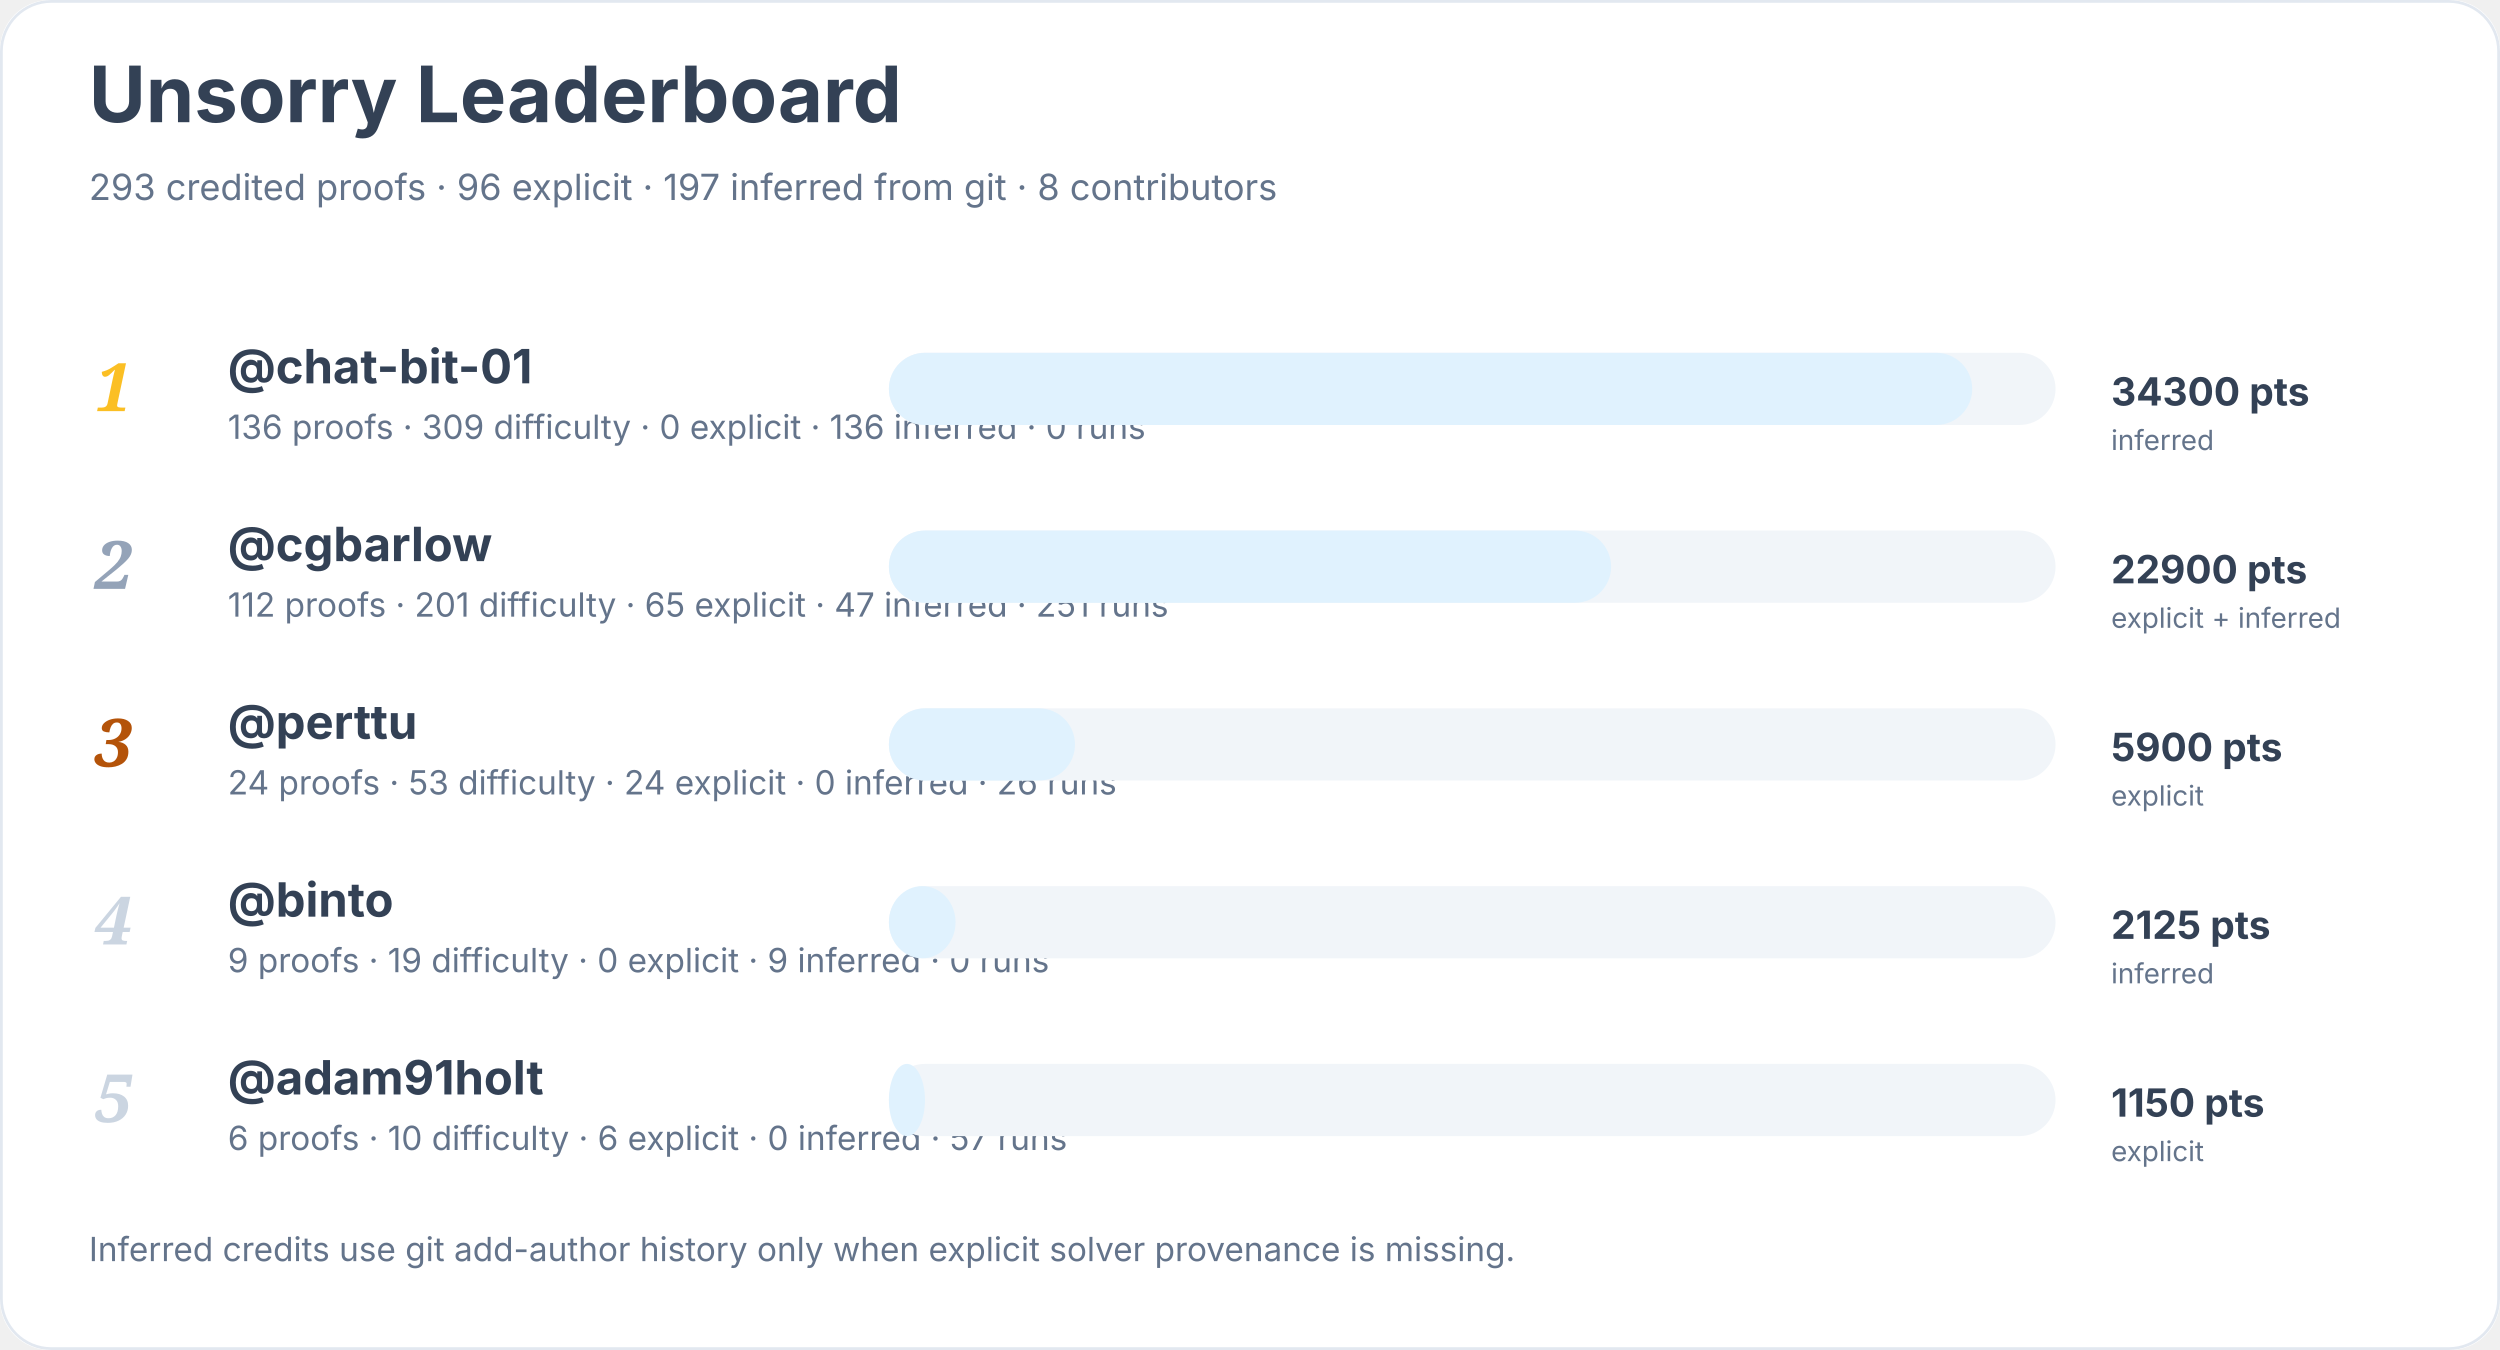
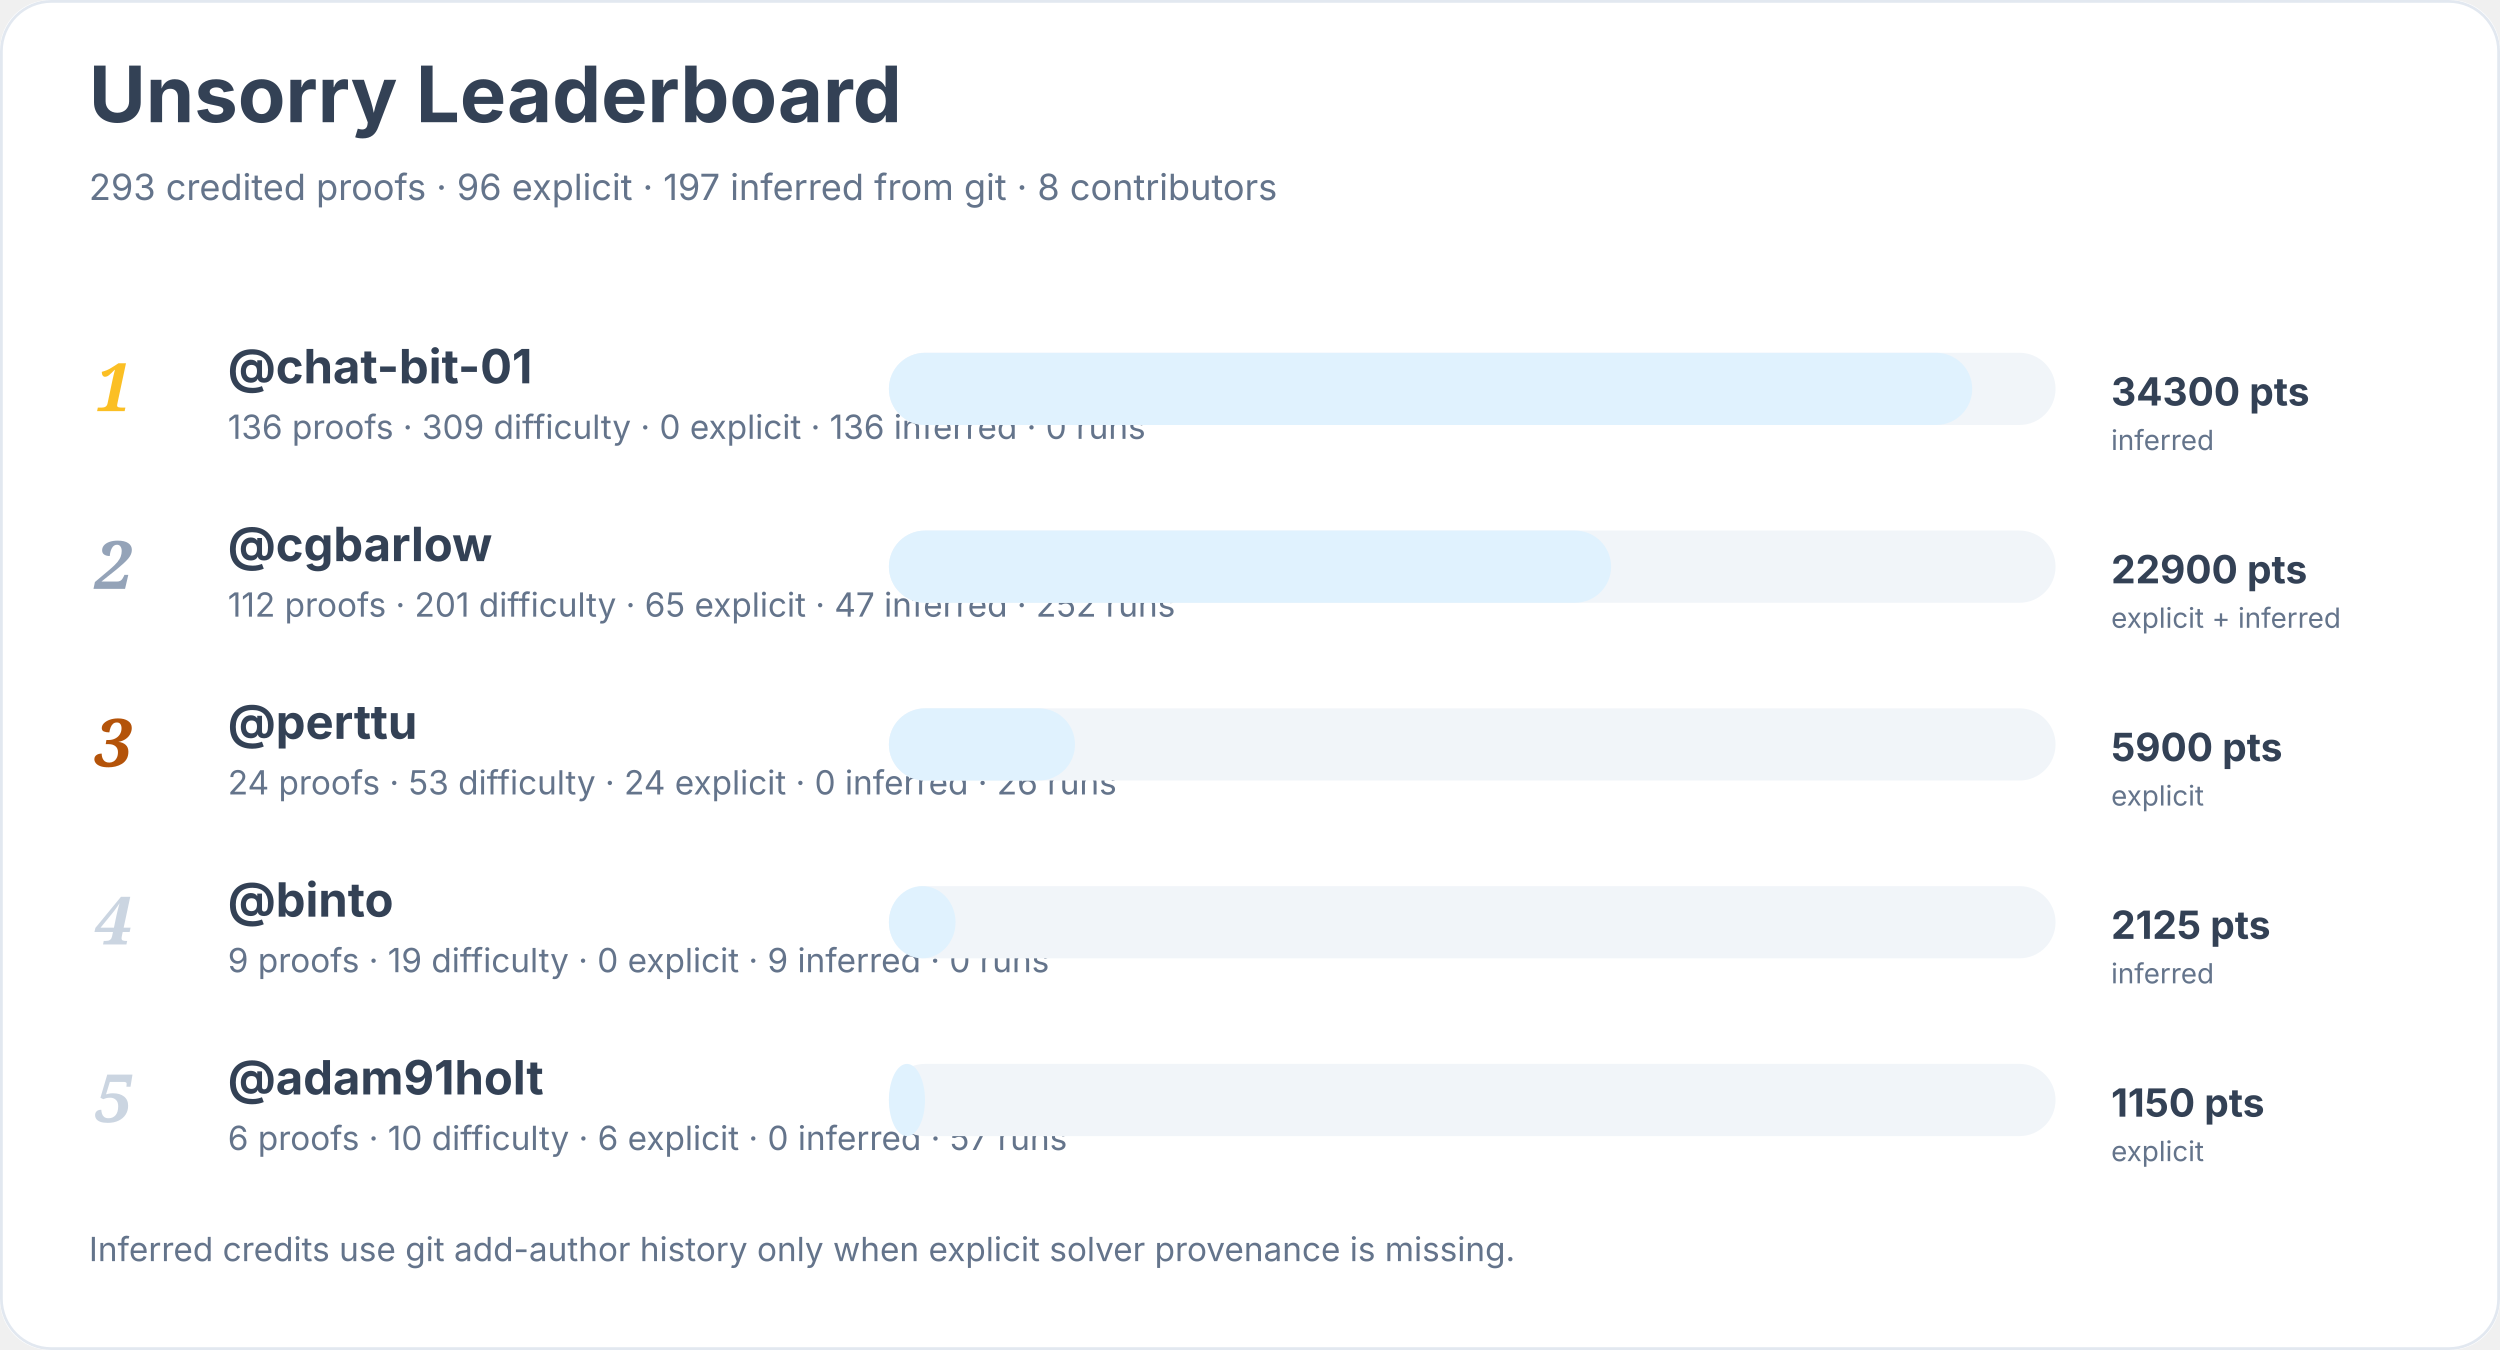
<svg xmlns="http://www.w3.org/2000/svg" width="900" height="486" viewBox="0 0 900 486" role="img" aria-labelledby="title desc">
  <rect width="900" height="100%" rx="18" fill="#ffffff" />
  <rect x="0.5" y="0.5" width="899" height="485" rx="18" fill="none" stroke="#e2e8f0" />
  <text x="32" y="44" font-family="Inter, system-ui, sans-serif" font-size="28" font-weight="700" fill="#334155">Unsorry Leaderboard</text>
  <text x="32" y="72" font-family="Inter, system-ui, sans-serif" font-size="13" fill="#64748b">293 credited proofs · 96 explicit · 197 inferred from git · 8 contributors</text>
  <text x="34" y="148" font-family="Georgia, serif" font-size="24" font-style="italic" font-weight="700" fill="#fbbf24">1</text>
  <a href="https://github.com/chat-bit-01">
    <text x="82" y="138" font-family="Inter, system-ui, sans-serif" font-size="17" font-weight="650" fill="#334155">@chat-bit-01</text>
  </a>
  <text x="82" y="158" font-family="Inter, system-ui, sans-serif" font-size="12" fill="#64748b">136 proofs · 309 difficulty · 0 explicit · 136 inferred · 0 runs</text>
  <rect x="320" y="127" width="420" height="26" rx="13" fill="#f1f5f9" />
  <rect x="320" y="127" width="390" height="26" rx="13" fill="#e0f2fe" />
  <text x="760" y="146" font-family="Inter, system-ui, sans-serif" font-size="14" font-weight="700" fill="#334155">34300 pts</text>
  <text x="760" y="162" font-family="Inter, system-ui, sans-serif" font-size="10" fill="#64748b">inferred</text>
  <text x="34" y="212" font-family="Georgia, serif" font-size="24" font-style="italic" font-weight="700" fill="#94a3b8">2</text>
  <a href="https://github.com/cgbarlow">
    <text x="82" y="202" font-family="Inter, system-ui, sans-serif" font-size="17" font-weight="650" fill="#334155">@cgbarlow</text>
  </a>
-   <text x="82" y="222" font-family="Inter, system-ui, sans-serif" font-size="12" fill="#64748b">112 proofs · 201 difficulty · 65 explicit · 47 inferred · 251 runs</text>
+   <text x="82" y="222" font-family="Inter, system-ui, sans-serif" font-size="12" fill="#64748b">112 proofs · 201 difficulty · 65 explicit · 47 inferred · 252 runs</text>
  <rect x="320" y="191" width="420" height="26" rx="13" fill="#f1f5f9" />
  <rect x="320" y="191" width="260" height="26" rx="13" fill="#e0f2fe" />
  <text x="760" y="210" font-family="Inter, system-ui, sans-serif" font-size="14" font-weight="700" fill="#334155">22900 pts</text>
  <text x="760" y="226" font-family="Inter, system-ui, sans-serif" font-size="10" fill="#64748b">explicit + inferred</text>
  <text x="34" y="276" font-family="Georgia, serif" font-size="24" font-style="italic" font-weight="700" fill="#b45309">3</text>
  <a href="https://github.com/perttu">
    <text x="82" y="266" font-family="Inter, system-ui, sans-serif" font-size="17" font-weight="650" fill="#334155">@perttu</text>
  </a>
  <text x="82" y="286" font-family="Inter, system-ui, sans-serif" font-size="12" fill="#64748b">24 proofs · 53 difficulty · 24 explicit · 0 inferred · 26 runs</text>
  <rect x="320" y="255" width="420" height="26" rx="13" fill="#f1f5f9" />
  <rect x="320" y="255" width="67" height="26" rx="13" fill="#e0f2fe" />
  <text x="760" y="274" font-family="Inter, system-ui, sans-serif" font-size="14" font-weight="700" fill="#334155">5900 pts</text>
  <text x="760" y="290" font-family="Inter, system-ui, sans-serif" font-size="10" fill="#64748b">explicit</text>
  <text x="34" y="340" font-family="Georgia, serif" font-size="24" font-style="italic" font-weight="700" fill="#cbd5e1">4</text>
  <a href="https://github.com/binto">
    <text x="82" y="330" font-family="Inter, system-ui, sans-serif" font-size="17" font-weight="650" fill="#334155">@binto</text>
  </a>
  <text x="82" y="350" font-family="Inter, system-ui, sans-serif" font-size="12" fill="#64748b">9 proofs · 19 difficulty · 0 explicit · 9 inferred · 0 runs</text>
  <rect x="320" y="319" width="420" height="26" rx="13" fill="#f1f5f9" />
  <rect x="320" y="319" width="24" height="26" rx="13" fill="#e0f2fe" />
  <text x="760" y="338" font-family="Inter, system-ui, sans-serif" font-size="14" font-weight="700" fill="#334155">2125 pts</text>
  <text x="760" y="354" font-family="Inter, system-ui, sans-serif" font-size="10" fill="#64748b">inferred</text>
  <text x="34" y="404" font-family="Georgia, serif" font-size="24" font-style="italic" font-weight="700" fill="#cbd5e1">5</text>
  <a href="https://github.com/adam91holt">
    <text x="82" y="394" font-family="Inter, system-ui, sans-serif" font-size="17" font-weight="650" fill="#334155">@adam91holt</text>
  </a>
  <text x="82" y="414" font-family="Inter, system-ui, sans-serif" font-size="12" fill="#64748b">6 proofs · 10 difficulty · 6 explicit · 0 inferred · 57 runs</text>
  <rect x="320" y="383" width="420" height="26" rx="13" fill="#f1f5f9" />
  <rect x="320" y="383" width="13" height="26" rx="13" fill="#e0f2fe" />
  <text x="760" y="402" font-family="Inter, system-ui, sans-serif" font-size="14" font-weight="700" fill="#334155">1150 pts</text>
  <text x="760" y="418" font-family="Inter, system-ui, sans-serif" font-size="10" fill="#64748b">explicit</text>
  <text x="32" y="454" font-family="Inter, system-ui, sans-serif" font-size="12" fill="#64748b">Inferred credits use git add-author history only when explicit solver provenance is missing.</text>
</svg>
